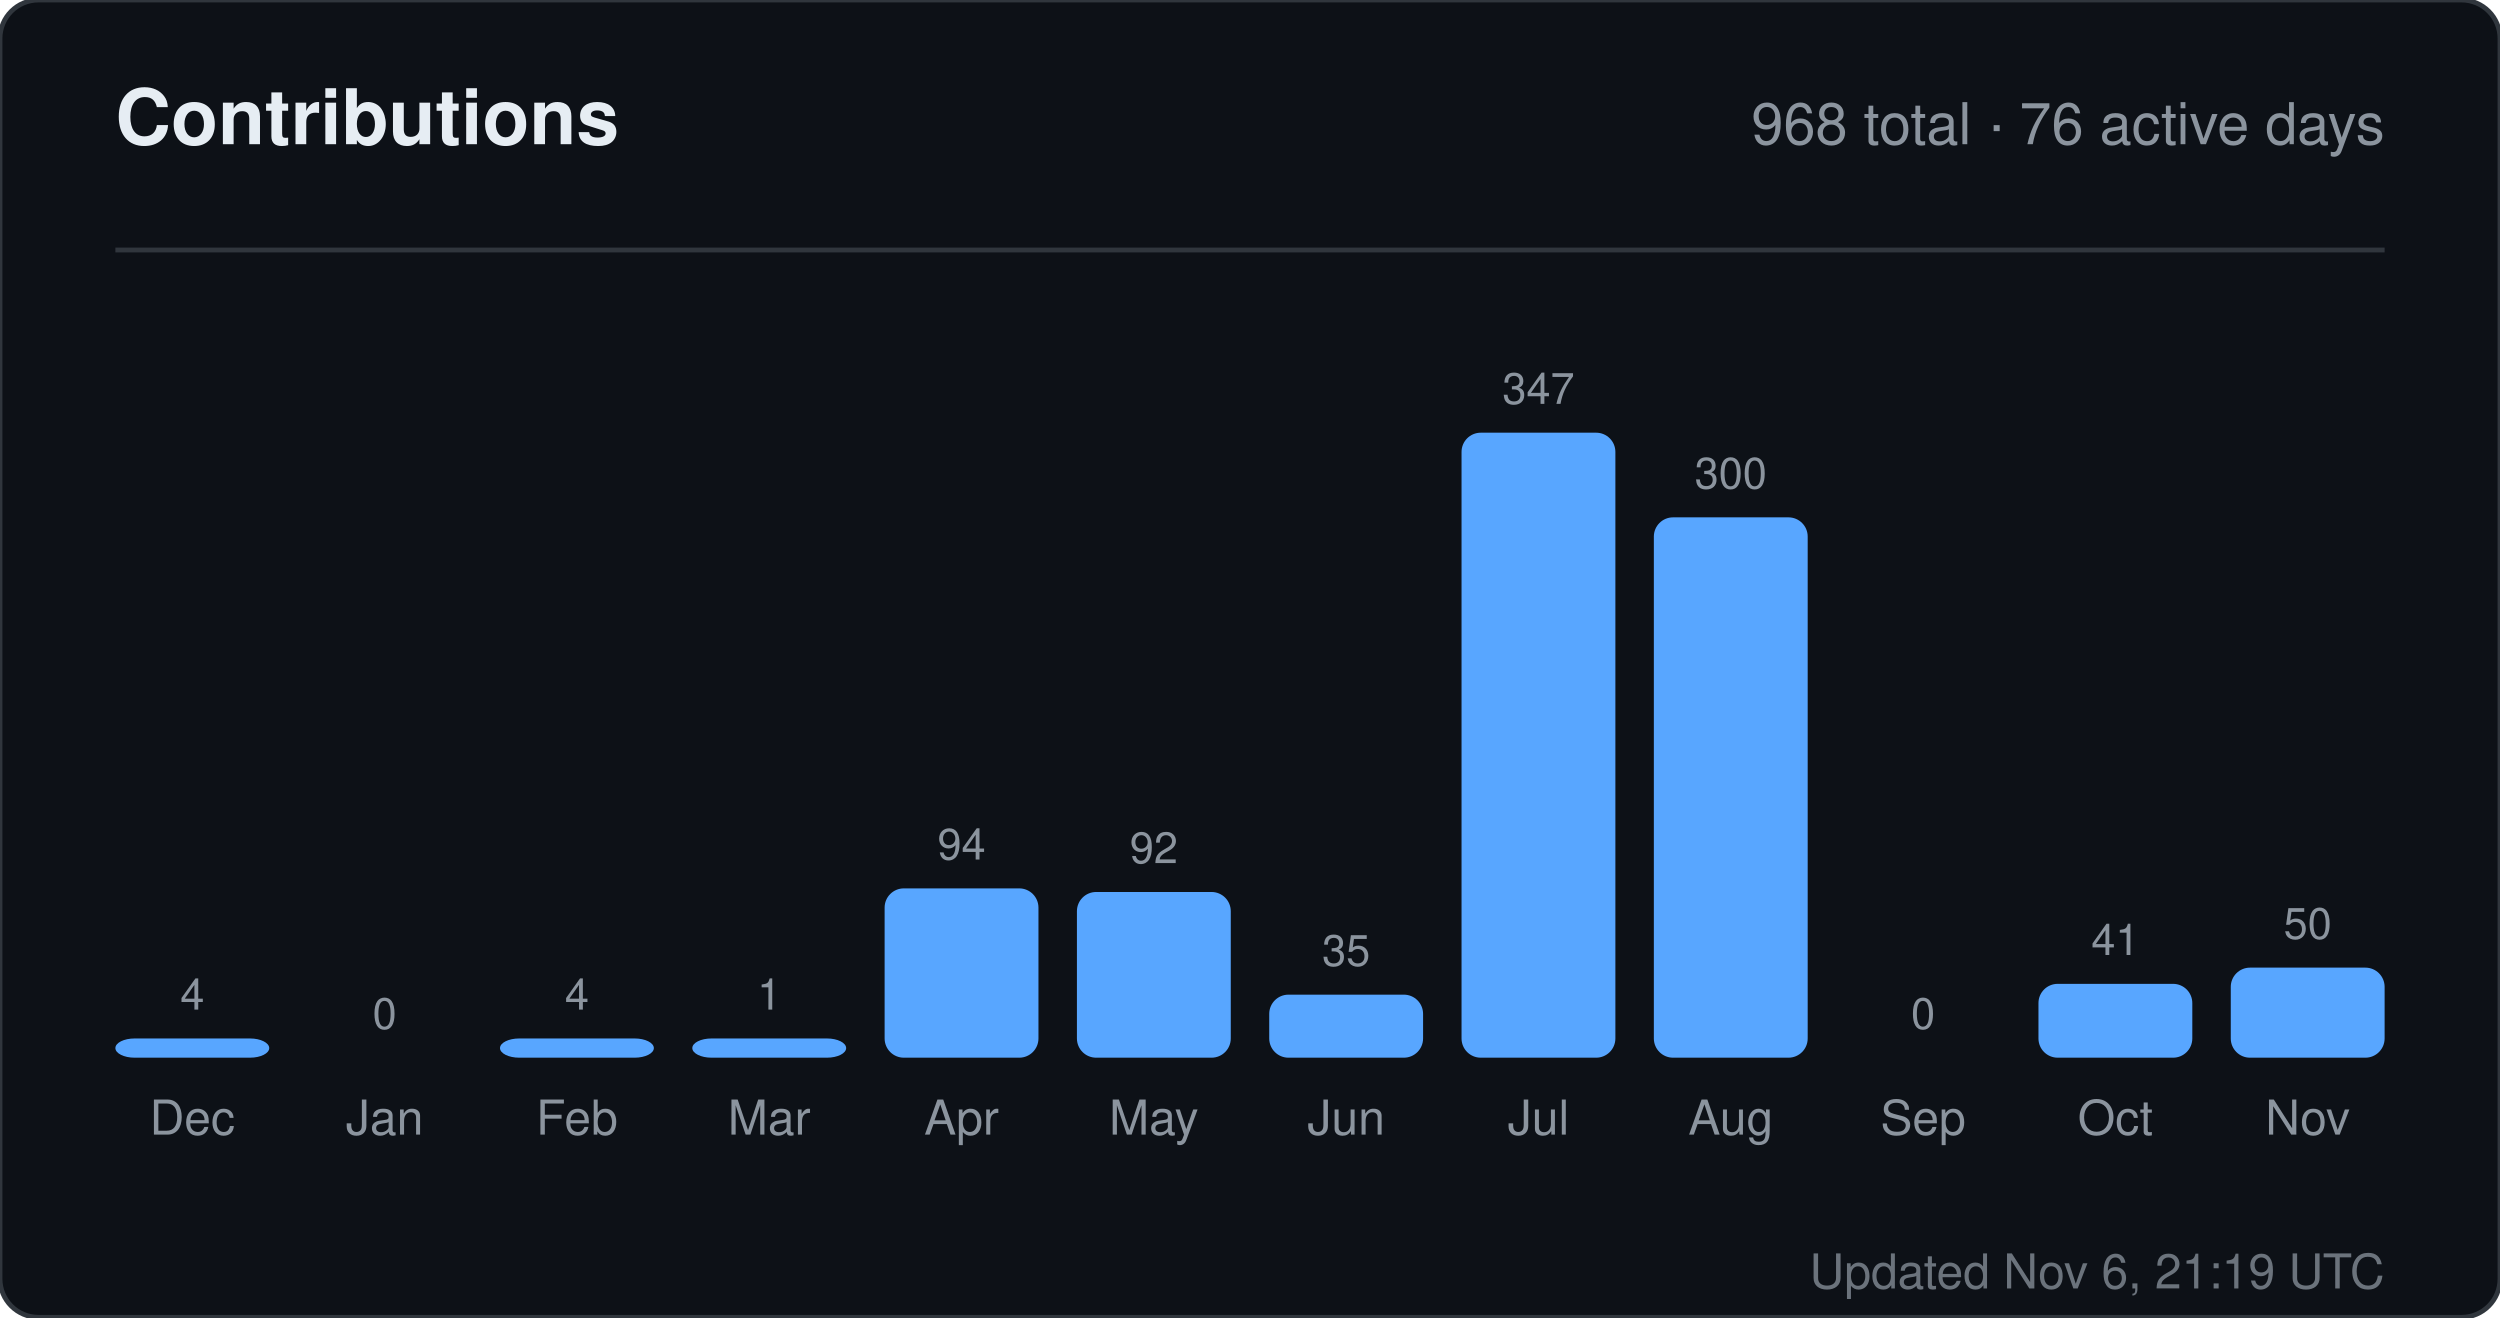
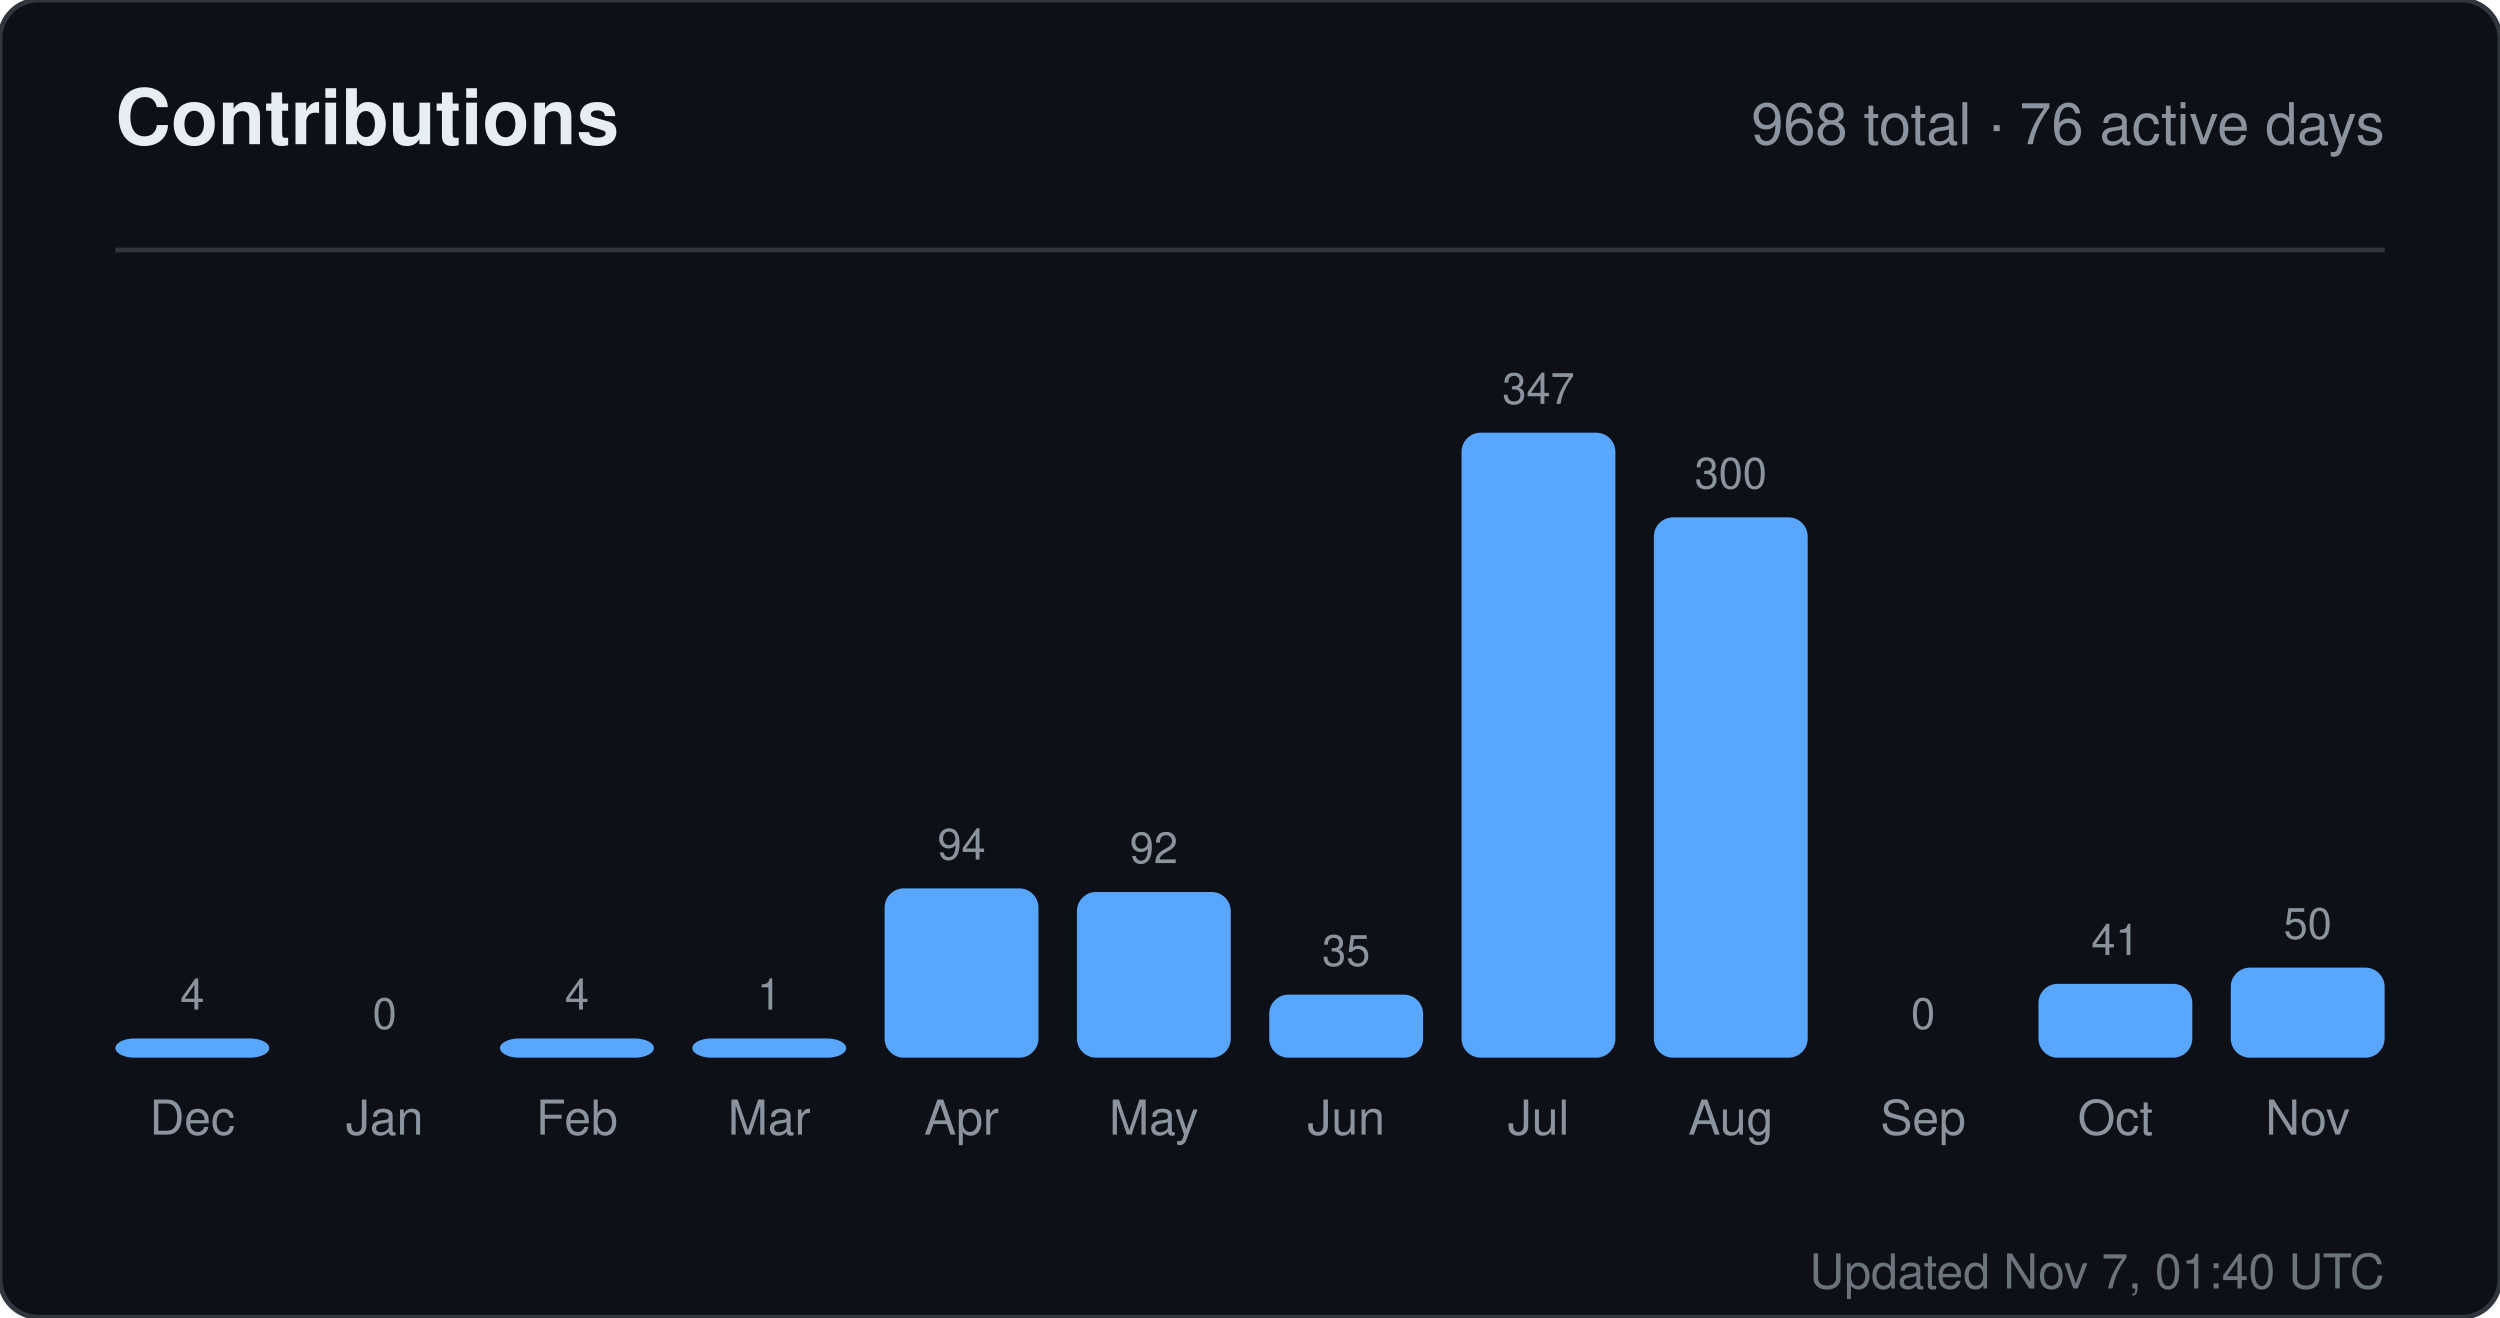
<svg xmlns="http://www.w3.org/2000/svg" width="520" height="274" viewBox="0 0 520 274" role="img" aria-label="Contributions for sandiirawan12">
  <rect width="520" height="274" rx="8" fill="#0d1117" stroke="#30363d" />
  <g font-family="-apple-system, BlinkMacSystemFont, Segoe UI, Helvetica, Arial, sans-serif">
    <text x="24" y="30" fill="#e6edf3" font-size="16" font-weight="700">Contributions</text>
    <text x="496" y="30" fill="#8b949e" font-size="12" text-anchor="end">968 total · 76 active days</text>
    <line x1="24" y1="52" x2="496" y2="52" stroke="#30363d" />
    <text x="40" y="210" fill="#8b949e" font-size="9" text-anchor="middle">4</text>
    <rect x="24" y="216" width="32" height="4" rx="4" fill="#58a6ff" />
    <text x="40" y="236" fill="#8b949e" font-size="10" text-anchor="middle">Dec</text>
    <text x="80" y="214" fill="#8b949e" font-size="9" text-anchor="middle">0</text>
    <rect x="64" y="220" width="32" height="0" rx="4" fill="#58a6ff" />
    <text x="80" y="236" fill="#8b949e" font-size="10" text-anchor="middle">Jan</text>
    <text x="120" y="210" fill="#8b949e" font-size="9" text-anchor="middle">4</text>
    <rect x="104" y="216" width="32" height="4" rx="4" fill="#58a6ff" />
    <text x="120" y="236" fill="#8b949e" font-size="10" text-anchor="middle">Feb</text>
    <text x="160" y="210" fill="#8b949e" font-size="9" text-anchor="middle">1</text>
    <rect x="144" y="216" width="32" height="4" rx="4" fill="#58a6ff" />
    <text x="160" y="236" fill="#8b949e" font-size="10" text-anchor="middle">Mar</text>
    <text x="200" y="178.784" fill="#8b949e" font-size="9" text-anchor="middle">94</text>
    <rect x="184" y="184.784" width="32" height="35.216" rx="4" fill="#58a6ff" />
    <text x="200" y="236" fill="#8b949e" font-size="10" text-anchor="middle">Apr</text>
    <text x="240" y="179.533" fill="#8b949e" font-size="9" text-anchor="middle">92</text>
    <rect x="224" y="185.533" width="32" height="34.467" rx="4" fill="#58a6ff" />
    <text x="240" y="236" fill="#8b949e" font-size="10" text-anchor="middle">May</text>
    <text x="280" y="200.888" fill="#8b949e" font-size="9" text-anchor="middle">35</text>
    <rect x="264" y="206.888" width="32" height="13.112" rx="4" fill="#58a6ff" />
    <text x="280" y="236" fill="#8b949e" font-size="10" text-anchor="middle">Jun</text>
    <text x="320" y="84" fill="#8b949e" font-size="9" text-anchor="middle">347</text>
    <rect x="304" y="90" width="32" height="130" rx="4" fill="#58a6ff" />
    <text x="320" y="236" fill="#8b949e" font-size="10" text-anchor="middle">Jul</text>
    <text x="360" y="101.608" fill="#8b949e" font-size="9" text-anchor="middle">300</text>
    <rect x="344" y="107.608" width="32" height="112.392" rx="4" fill="#58a6ff" />
    <text x="360" y="236" fill="#8b949e" font-size="10" text-anchor="middle">Aug</text>
    <text x="400" y="214" fill="#8b949e" font-size="9" text-anchor="middle">0</text>
    <rect x="384" y="220" width="32" height="0" rx="4" fill="#58a6ff" />
    <text x="400" y="236" fill="#8b949e" font-size="10" text-anchor="middle">Sep</text>
    <text x="440" y="198.64" fill="#8b949e" font-size="9" text-anchor="middle">41</text>
    <rect x="424" y="204.64" width="32" height="15.36" rx="4" fill="#58a6ff" />
    <text x="440" y="236" fill="#8b949e" font-size="10" text-anchor="middle">Oct</text>
    <text x="480" y="195.268" fill="#8b949e" font-size="9" text-anchor="middle">50</text>
    <rect x="464" y="201.268" width="32" height="18.732" rx="4" fill="#58a6ff" />
    <text x="480" y="236" fill="#8b949e" font-size="10" text-anchor="middle">Nov</text>
-     <text x="496" y="268" fill="#8b949e" font-size="10" text-anchor="end" opacity="0.75">Updated Nov 6, 21:19 UTC</text>
+     <text x="496" y="268" fill="#8b949e" font-size="10" text-anchor="end" opacity="0.75">Updated Nov 7, 01:40 UTC</text>
  </g>
</svg>
